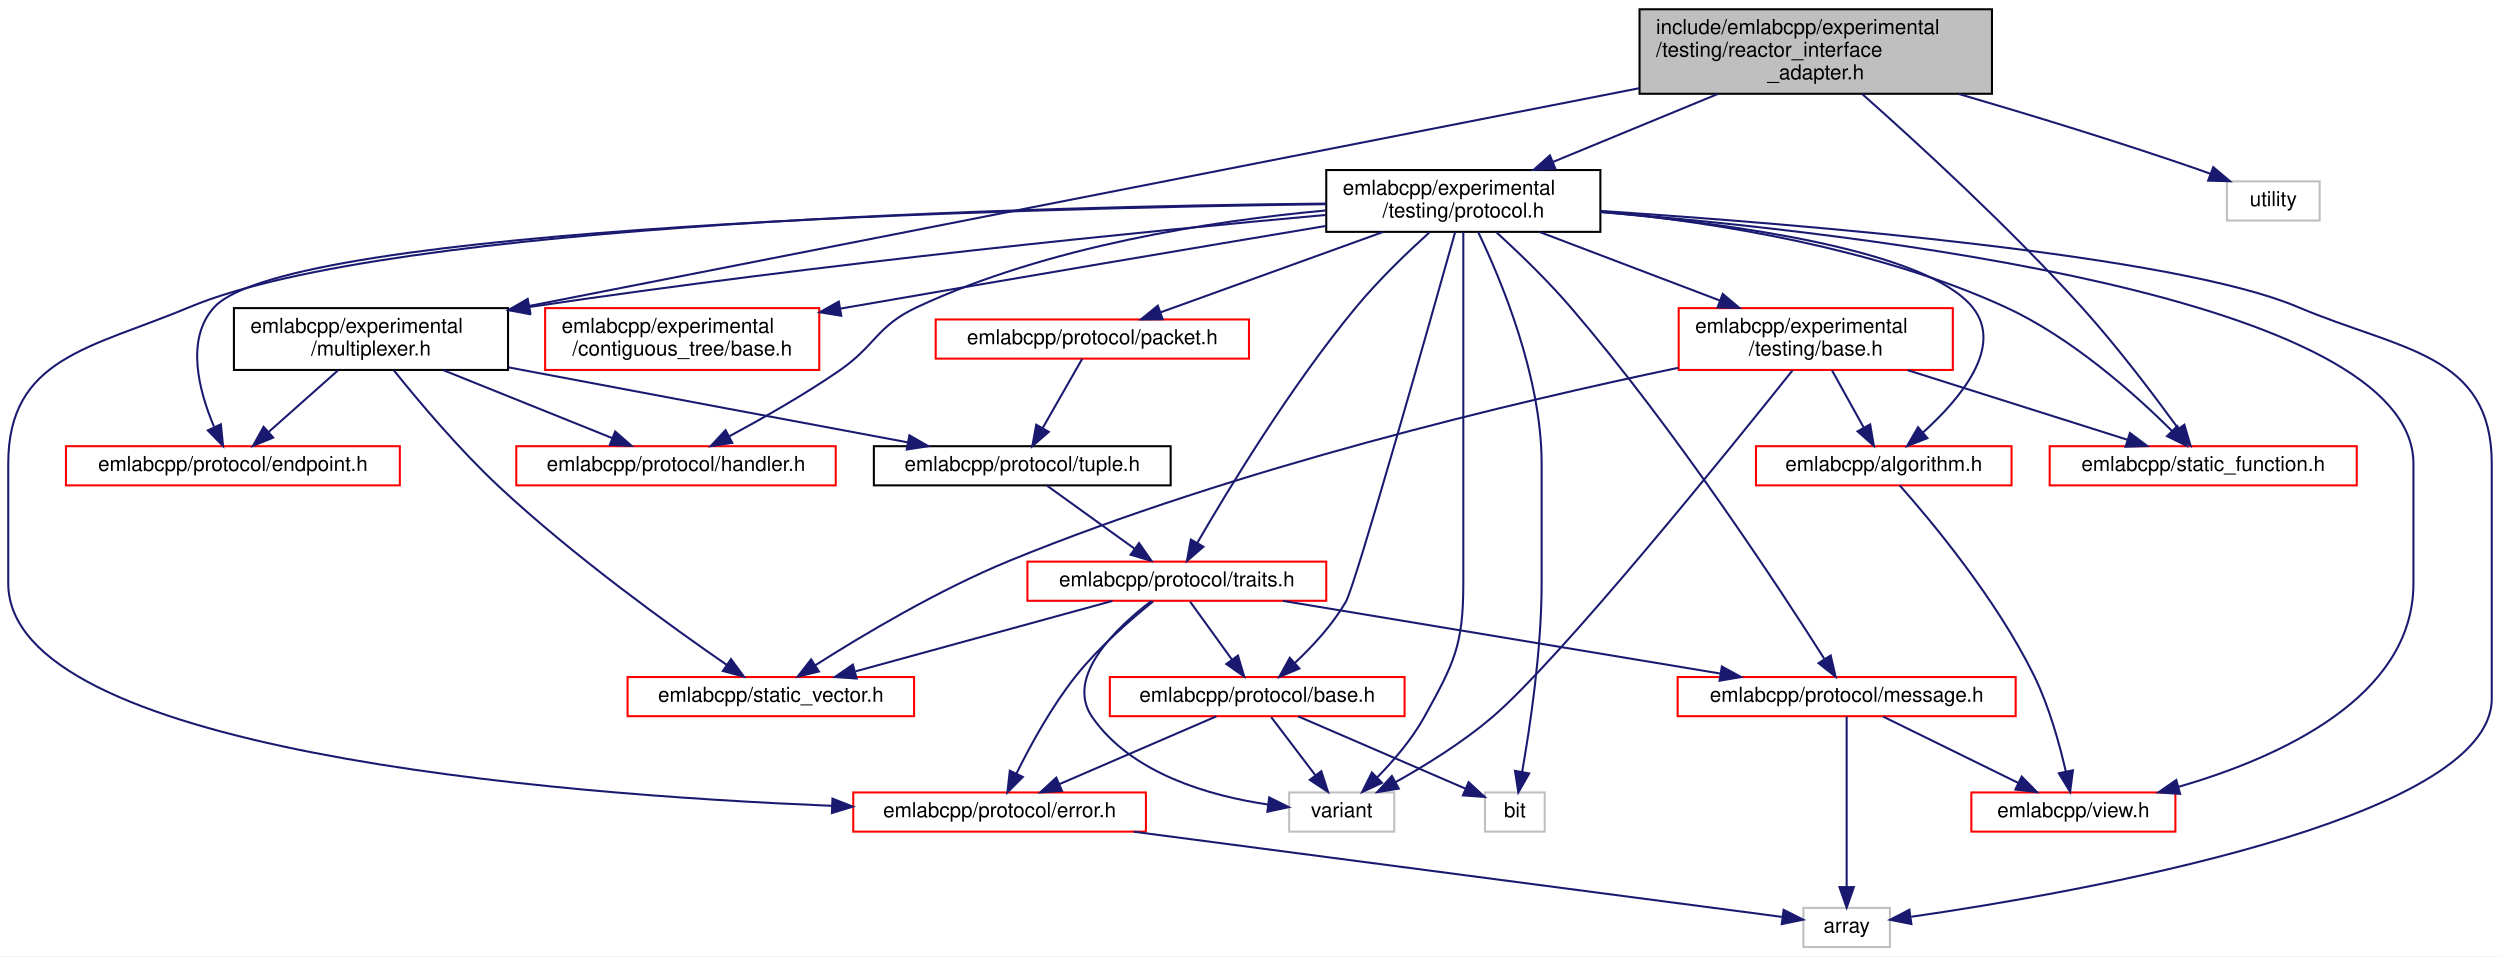
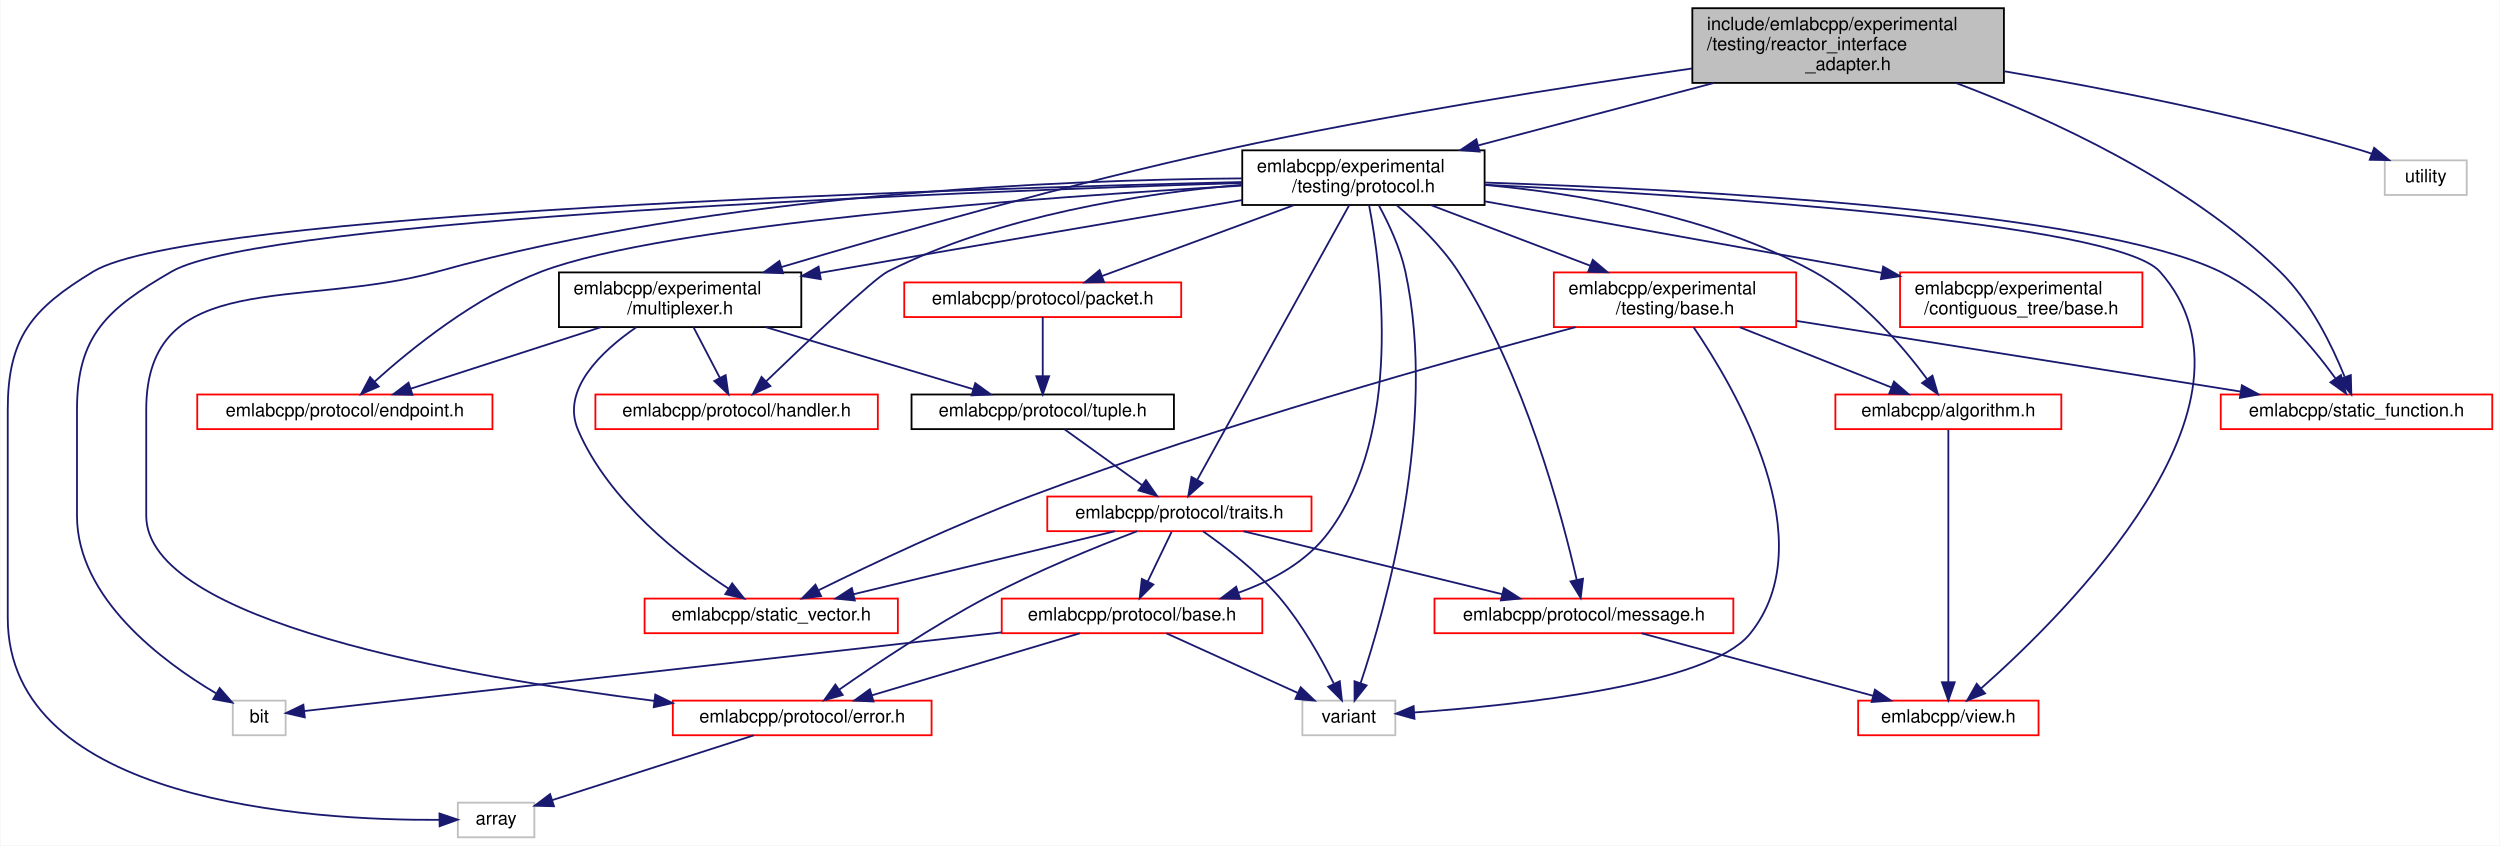
- <svg xmlns="http://www.w3.org/2000/svg" xmlns:xlink="http://www.w3.org/1999/xlink" width="1213pt" height="464pt" viewBox="0.00 0.00 1213.00 464.00">
+ <svg xmlns="http://www.w3.org/2000/svg" xmlns:xlink="http://www.w3.org/1999/xlink" width="1372pt" height="464pt" viewBox="0.00 0.00 1371.50 464.00">
  <g id="graph0" class="graph" transform="scale(1 1) rotate(0) translate(4 460)">
-     <polygon fill="white" stroke="transparent" points="-4,4 -4,-460 1209,-460 1209,4 -4,4" />
+     <polygon fill="white" stroke="transparent" points="-4,4 -4,-460 1367.5,-460 1367.5,4 -4,4" />
    <g id="node1" class="node">
      <g id="a_node1">
        <a xlink:title=" ">
-           <polygon fill="#bfbfbf" stroke="black" points="791.5,-414.5 791.5,-455.5 962.5,-455.5 962.5,-414.5 791.5,-414.5" />
-           <text text-anchor="start" x="799.5" y="-443.5" font-family="Helvetica,sans-Serif" font-size="10.00">include/emlabcpp/experimental</text>
-           <text text-anchor="start" x="799.5" y="-432.5" font-family="Helvetica,sans-Serif" font-size="10.00">/testing/reactor_interface</text>
-           <text text-anchor="middle" x="877" y="-421.5" font-family="Helvetica,sans-Serif" font-size="10.00">_adapter.h</text>
+           <polygon fill="#bfbfbf" stroke="black" points="924.5,-414.5 924.5,-455.5 1095.5,-455.5 1095.5,-414.5 924.5,-414.5" />
+           <text text-anchor="start" x="932.5" y="-443.5" font-family="Helvetica,sans-Serif" font-size="10.00">include/emlabcpp/experimental</text>
+           <text text-anchor="start" x="932.5" y="-432.5" font-family="Helvetica,sans-Serif" font-size="10.00">/testing/reactor_interface</text>
+           <text text-anchor="middle" x="1010" y="-421.5" font-family="Helvetica,sans-Serif" font-size="10.00">_adapter.h</text>
        </a>
      </g>
    </g>
    <g id="node2" class="node">
      <g id="a_node2">
        <a xlink:href="multiplexer_8h.html" target="_top" xlink:title=" ">
-           <polygon fill="white" stroke="black" points="109.5,-280.5 109.5,-310.5 242.5,-310.5 242.5,-280.5 109.5,-280.5" />
-           <text text-anchor="start" x="117.5" y="-298.5" font-family="Helvetica,sans-Serif" font-size="10.00">emlabcpp/experimental</text>
-           <text text-anchor="middle" x="176" y="-287.5" font-family="Helvetica,sans-Serif" font-size="10.00">/multiplexer.h</text>
+           <polygon fill="white" stroke="black" points="302.5,-280.5 302.5,-310.5 435.5,-310.5 435.5,-280.5 302.5,-280.5" />
+           <text text-anchor="start" x="310.5" y="-298.5" font-family="Helvetica,sans-Serif" font-size="10.00">emlabcpp/experimental</text>
+           <text text-anchor="middle" x="369" y="-287.5" font-family="Helvetica,sans-Serif" font-size="10.00">/multiplexer.h</text>
        </a>
      </g>
    </g>
    <g id="edge1" class="edge">
-       <path fill="none" stroke="midnightblue" d="M791.39,-417.21C653.64,-390.19 384.88,-337.47 252.89,-311.58" />
-       <polygon fill="midnightblue" stroke="midnightblue" points="253.34,-308.1 242.86,-309.61 252,-314.97 253.34,-308.1" />
+       <path fill="none" stroke="midnightblue" d="M924.41,-422.43C855.16,-412.47 755.33,-396.76 669,-378 582.82,-359.27 484.43,-331.25 424.53,-313.42" />
+       <polygon fill="midnightblue" stroke="midnightblue" points="425.48,-310.05 414.89,-310.54 423.47,-316.76 425.48,-310.05" />
    </g>
    <g id="node15" class="node">
      <g id="a_node15">
        <a xlink:href="experimental_2testing_2protocol_8h.html" target="_top" xlink:title=" ">
-           <polygon fill="white" stroke="black" points="639.5,-347.5 639.5,-377.5 772.5,-377.5 772.5,-347.5 639.5,-347.5" />
-           <text text-anchor="start" x="647.5" y="-365.5" font-family="Helvetica,sans-Serif" font-size="10.00">emlabcpp/experimental</text>
-           <text text-anchor="middle" x="706" y="-354.5" font-family="Helvetica,sans-Serif" font-size="10.00">/testing/protocol.h</text>
-         </a>
-       </g>
-     </g>
-     <g id="edge18" class="edge">
-       <path fill="none" stroke="midnightblue" d="M829.37,-414.36C804.33,-404.04 773.86,-391.48 749.47,-381.42" />
-       <polygon fill="midnightblue" stroke="midnightblue" points="750.68,-378.14 740.1,-377.56 748.01,-384.61 750.68,-378.14" />
+           <polygon fill="white" stroke="black" points="677.5,-347.5 677.5,-377.5 810.5,-377.5 810.5,-347.5 677.5,-347.5" />
+           <text text-anchor="start" x="685.5" y="-365.5" font-family="Helvetica,sans-Serif" font-size="10.00">emlabcpp/experimental</text>
+           <text text-anchor="middle" x="744" y="-354.5" font-family="Helvetica,sans-Serif" font-size="10.00">/testing/protocol.h</text>
+         </a>
+       </g>
+     </g>
+     <g id="edge17" class="edge">
+       <path fill="none" stroke="midnightblue" d="M936.26,-414.46C895.75,-403.72 846.02,-390.54 807.29,-380.28" />
+       <polygon fill="midnightblue" stroke="midnightblue" points="807.75,-376.78 797.19,-377.6 805.96,-383.54 807.75,-376.78" />
    </g>
    <g id="node19" class="node">
      <g id="a_node19">
        <a xlink:href="static__function_8h.html" target="_top" xlink:title=" ">
-           <polygon fill="white" stroke="red" points="990.5,-224.5 990.5,-243.5 1139.5,-243.5 1139.5,-224.5 990.5,-224.5" />
-           <text text-anchor="middle" x="1065" y="-231.5" font-family="Helvetica,sans-Serif" font-size="10.00">emlabcpp/static_function.h</text>
-         </a>
-       </g>
-     </g>
-     <g id="edge41" class="edge">
-       <path fill="none" stroke="midnightblue" d="M899.42,-414.48C925.95,-390.98 970.94,-349.81 1006,-311 1023.41,-291.73 1041.44,-267.83 1052.91,-252.04" />
-       <polygon fill="midnightblue" stroke="midnightblue" points="1055.86,-253.93 1058.85,-243.77 1050.17,-249.85 1055.86,-253.93" />
+           <polygon fill="white" stroke="red" points="1214.5,-224.5 1214.5,-243.5 1363.5,-243.5 1363.5,-224.5 1214.5,-224.5" />
+           <text text-anchor="middle" x="1289" y="-231.5" font-family="Helvetica,sans-Serif" font-size="10.00">emlabcpp/static_function.h</text>
+         </a>
+       </g>
+     </g>
+     <g id="edge40" class="edge">
+       <path fill="none" stroke="midnightblue" d="M1069.3,-414.42C1121.22,-394.87 1196.11,-360.57 1247,-311 1263.83,-294.6 1275.74,-270 1282.47,-253.26" />
+       <polygon fill="midnightblue" stroke="midnightblue" points="1285.88,-254.16 1286.16,-243.56 1279.33,-251.67 1285.88,-254.16" />
    </g>
    <g id="node21" class="node">
      <g id="a_node21">
        <a xlink:title=" ">
-           <polygon fill="white" stroke="#bfbfbf" points="1076.5,-353 1076.5,-372 1121.5,-372 1121.5,-353 1076.5,-353" />
-           <text text-anchor="middle" x="1099" y="-360" font-family="Helvetica,sans-Serif" font-size="10.00">utility</text>
-         </a>
-       </g>
-     </g>
-     <g id="edge42" class="edge">
-       <path fill="none" stroke="midnightblue" d="M946.38,-414.42C981.28,-404.21 1024.11,-391.14 1062,-378 1064.12,-377.27 1066.3,-376.48 1068.48,-375.68" />
-       <polygon fill="midnightblue" stroke="midnightblue" points="1069.87,-378.9 1077.98,-372.07 1067.38,-372.35 1069.87,-378.9" />
+           <polygon fill="white" stroke="#bfbfbf" points="1304.5,-353 1304.5,-372 1349.5,-372 1349.5,-353 1304.5,-353" />
+           <text text-anchor="middle" x="1327" y="-360" font-family="Helvetica,sans-Serif" font-size="10.00">utility</text>
+         </a>
+       </g>
+     </g>
+     <g id="edge41" class="edge">
+       <path fill="none" stroke="midnightblue" d="M1095.8,-420.87C1151.7,-411.33 1225.9,-396.81 1290,-378 1292.43,-377.29 1294.93,-376.48 1297.42,-375.62" />
+       <polygon fill="midnightblue" stroke="midnightblue" points="1298.7,-378.88 1306.87,-372.13 1296.27,-372.31 1298.7,-378.88" />
    </g>
    <g id="node3" class="node">
      <g id="a_node3">
        <a xlink:href="endpoint_8h.html" target="_top" xlink:title=" ">
-           <polygon fill="white" stroke="red" points="28,-224.5 28,-243.5 190,-243.5 190,-224.5 28,-224.5" />
-           <text text-anchor="middle" x="109" y="-231.5" font-family="Helvetica,sans-Serif" font-size="10.00">emlabcpp/protocol/endpoint.h</text>
+           <polygon fill="white" stroke="red" points="104,-224.5 104,-243.5 266,-243.5 266,-224.5 104,-224.5" />
+           <text text-anchor="middle" x="185" y="-231.5" font-family="Helvetica,sans-Serif" font-size="10.00">emlabcpp/protocol/endpoint.h</text>
        </a>
      </g>
    </g>
    <g id="edge2" class="edge">
-       <path fill="none" stroke="midnightblue" d="M160.12,-280.4C149.98,-271.4 136.84,-259.72 126.41,-250.47" />
-       <polygon fill="midnightblue" stroke="midnightblue" points="128.55,-247.68 118.75,-243.66 123.9,-252.92 128.55,-247.68" />
+       <path fill="none" stroke="midnightblue" d="M325.39,-280.4C293.6,-270.12 251.03,-256.35 221.13,-246.68" />
+       <polygon fill="midnightblue" stroke="midnightblue" points="222.1,-243.32 211.51,-243.57 219.94,-249.98 222.1,-243.32" />
    </g>
    <g id="node4" class="node">
      <g id="a_node4">
        <a xlink:href="handler_8h.html" target="_top" xlink:title=" ">
-           <polygon fill="white" stroke="red" points="246.5,-224.5 246.5,-243.5 401.5,-243.5 401.5,-224.5 246.5,-224.5" />
-           <text text-anchor="middle" x="324" y="-231.5" font-family="Helvetica,sans-Serif" font-size="10.00">emlabcpp/protocol/handler.h</text>
+           <polygon fill="white" stroke="red" points="322.5,-224.5 322.5,-243.5 477.5,-243.5 477.5,-224.5 322.5,-224.5" />
+           <text text-anchor="middle" x="400" y="-231.5" font-family="Helvetica,sans-Serif" font-size="10.00">emlabcpp/protocol/handler.h</text>
        </a>
      </g>
    </g>
    <g id="edge3" class="edge">
-       <path fill="none" stroke="midnightblue" d="M211.07,-280.4C236.02,-270.37 269.21,-257.03 293.14,-247.4" />
-       <polygon fill="midnightblue" stroke="midnightblue" points="294.49,-250.64 302.46,-243.66 291.88,-244.14 294.49,-250.64" />
+       <path fill="none" stroke="midnightblue" d="M376.35,-280.4C380.67,-272.11 386.17,-261.55 390.77,-252.71" />
+       <polygon fill="midnightblue" stroke="midnightblue" points="393.97,-254.14 395.49,-243.66 387.76,-250.91 393.97,-254.14" />
    </g>
    <g id="node5" class="node">
      <g id="a_node5">
        <a xlink:href="tuple_8h.html" target="_top" xlink:title=" ">
-           <polygon fill="white" stroke="black" points="420,-224.5 420,-243.5 564,-243.5 564,-224.5 420,-224.5" />
-           <text text-anchor="middle" x="492" y="-231.5" font-family="Helvetica,sans-Serif" font-size="10.00">emlabcpp/protocol/tuple.h</text>
+           <polygon fill="white" stroke="black" points="496,-224.5 496,-243.5 640,-243.5 640,-224.5 496,-224.5" />
+           <text text-anchor="middle" x="568" y="-231.5" font-family="Helvetica,sans-Serif" font-size="10.00">emlabcpp/protocol/tuple.h</text>
        </a>
      </g>
    </g>
    <g id="edge4" class="edge">
-       <path fill="none" stroke="midnightblue" d="M242.73,-281.76C245.86,-281.16 248.96,-280.57 252,-280 315.19,-268.05 387.77,-254.46 436.42,-245.37" />
-       <polygon fill="midnightblue" stroke="midnightblue" points="437.24,-248.78 446.43,-243.5 435.96,-241.9 437.24,-248.78" />
+       <path fill="none" stroke="midnightblue" d="M415.91,-280.47C450.69,-270.08 497.5,-256.08 529.97,-246.37" />
+       <polygon fill="midnightblue" stroke="midnightblue" points="530.97,-249.72 539.55,-243.51 528.97,-243.02 530.97,-249.72" />
    </g>
    <g id="node14" class="node">
      <g id="a_node14">
        <a xlink:href="static__vector_8h.html" target="_top" xlink:title=" ">
-           <polygon fill="white" stroke="red" points="300.5,-112.5 300.5,-131.5 439.5,-131.5 439.5,-112.5 300.5,-112.5" />
-           <text text-anchor="middle" x="370" y="-119.5" font-family="Helvetica,sans-Serif" font-size="10.00">emlabcpp/static_vector.h</text>
-         </a>
-       </g>
-     </g>
-     <g id="edge17" class="edge">
-       <path fill="none" stroke="midnightblue" d="M187.13,-280.25C199,-265.47 218.7,-242.02 238,-224 274.38,-190.02 321.66,-155.98 348.64,-137.38" />
-       <polygon fill="midnightblue" stroke="midnightblue" points="350.69,-140.22 356.97,-131.69 346.74,-134.44 350.69,-140.22" />
+           <polygon fill="white" stroke="red" points="349.5,-112.5 349.5,-131.5 488.5,-131.5 488.5,-112.5 349.5,-112.5" />
+           <text text-anchor="middle" x="419" y="-119.5" font-family="Helvetica,sans-Serif" font-size="10.00">emlabcpp/static_vector.h</text>
+         </a>
+       </g>
+     </g>
+     <g id="edge16" class="edge">
+       <path fill="none" stroke="midnightblue" d="M344.9,-280.38C325.71,-267.14 303.52,-246.13 313,-224 329.74,-184.92 369.87,-153.79 395.66,-136.9" />
+       <polygon fill="midnightblue" stroke="midnightblue" points="397.56,-139.84 404.13,-131.53 393.81,-133.93 397.56,-139.84" />
    </g>
    <g id="node6" class="node">
      <g id="a_node6">
        <a xlink:href="traits_8h.html" target="_top" xlink:title=" ">
-           <polygon fill="white" stroke="red" points="494.5,-168.5 494.5,-187.5 639.5,-187.5 639.5,-168.5 494.5,-168.5" />
-           <text text-anchor="middle" x="567" y="-175.5" font-family="Helvetica,sans-Serif" font-size="10.00">emlabcpp/protocol/traits.h</text>
+           <polygon fill="white" stroke="red" points="570.5,-168.5 570.5,-187.5 715.5,-187.5 715.5,-168.5 570.5,-168.5" />
+           <text text-anchor="middle" x="643" y="-175.5" font-family="Helvetica,sans-Serif" font-size="10.00">emlabcpp/protocol/traits.h</text>
        </a>
      </g>
    </g>
    <g id="edge5" class="edge">
-       <path fill="none" stroke="midnightblue" d="M504.05,-224.32C515.46,-216.11 532.83,-203.6 546.43,-193.81" />
-       <polygon fill="midnightblue" stroke="midnightblue" points="548.66,-196.52 554.73,-187.83 544.57,-190.84 548.66,-196.52" />
+       <path fill="none" stroke="midnightblue" d="M580.05,-224.32C591.46,-216.11 608.83,-203.6 622.43,-193.81" />
+       <polygon fill="midnightblue" stroke="midnightblue" points="624.66,-196.52 630.73,-187.83 620.57,-190.84 624.66,-196.52" />
    </g>
    <g id="node7" class="node">
      <g id="a_node7">
        <a xlink:href="protocol_2base_8h.html" target="_top" xlink:title=" ">
-           <polygon fill="white" stroke="red" points="534.5,-112.5 534.5,-131.5 677.5,-131.5 677.5,-112.5 534.5,-112.5" />
-           <text text-anchor="middle" x="606" y="-119.5" font-family="Helvetica,sans-Serif" font-size="10.00">emlabcpp/protocol/base.h</text>
+           <polygon fill="white" stroke="red" points="545.5,-112.5 545.5,-131.5 688.5,-131.5 688.5,-112.5 545.5,-112.5" />
+           <text text-anchor="middle" x="617" y="-119.5" font-family="Helvetica,sans-Serif" font-size="10.00">emlabcpp/protocol/base.h</text>
        </a>
      </g>
    </g>
    <g id="edge6" class="edge">
-       <path fill="none" stroke="midnightblue" d="M573.44,-168.08C578.95,-160.46 587.03,-149.26 593.76,-139.94" />
-       <polygon fill="midnightblue" stroke="midnightblue" points="596.66,-141.91 599.68,-131.75 590.99,-137.81 596.66,-141.91" />
+       <path fill="none" stroke="midnightblue" d="M638.71,-168.08C635.15,-160.69 629.98,-149.95 625.58,-140.81" />
+       <polygon fill="midnightblue" stroke="midnightblue" points="628.71,-139.24 621.21,-131.75 622.4,-142.28 628.71,-139.24" />
    </g>
    <g id="node8" class="node">
      <g id="a_node8">
        <a xlink:href="protocol_2error_8h.html" target="_top" xlink:title=" ">
-           <polygon fill="white" stroke="red" points="410,-56.5 410,-75.5 552,-75.5 552,-56.5 410,-56.5" />
-           <text text-anchor="middle" x="481" y="-63.5" font-family="Helvetica,sans-Serif" font-size="10.00">emlabcpp/protocol/error.h</text>
+           <polygon fill="white" stroke="red" points="365,-56.5 365,-75.5 507,-75.5 507,-56.5 365,-56.5" />
+           <text text-anchor="middle" x="436" y="-63.5" font-family="Helvetica,sans-Serif" font-size="10.00">emlabcpp/protocol/error.h</text>
        </a>
      </g>
    </g>
    <g id="edge11" class="edge">
-       <path fill="none" stroke="midnightblue" d="M555.55,-168.22C544.97,-159.72 529.23,-146.09 518,-132 506.27,-117.27 495.95,-98.37 489.21,-84.75" />
-       <polygon fill="midnightblue" stroke="midnightblue" points="492.27,-83.03 484.8,-75.52 485.96,-86.05 492.27,-83.03" />
+       <path fill="none" stroke="midnightblue" d="M619.73,-168.44C597.9,-160.11 564.57,-146.59 537,-132 507.91,-116.61 476.3,-95.49 456.33,-81.55" />
+       <polygon fill="midnightblue" stroke="midnightblue" points="458.22,-78.6 448.03,-75.7 454.19,-84.33 458.22,-78.6" />
    </g>
    <g id="node11" class="node">
      <g id="a_node11">
        <a xlink:title=" ">
-           <polygon fill="white" stroke="#bfbfbf" points="621.5,-56.5 621.5,-75.5 672.5,-75.5 672.5,-56.5 621.5,-56.5" />
-           <text text-anchor="middle" x="647" y="-63.5" font-family="Helvetica,sans-Serif" font-size="10.00">variant</text>
-         </a>
-       </g>
-     </g>
-     <g id="edge16" class="edge">
-       <path fill="none" stroke="midnightblue" d="M554.68,-168.43C538.13,-155.84 512.29,-131.72 526,-112 545.08,-84.54 583.01,-73.81 611.35,-69.63" />
-       <polygon fill="midnightblue" stroke="midnightblue" points="611.82,-73.09 621.3,-68.36 610.94,-66.15 611.82,-73.09" />
+           <polygon fill="white" stroke="#bfbfbf" points="710.5,-56.5 710.5,-75.5 761.5,-75.5 761.5,-56.5 710.5,-56.5" />
+           <text text-anchor="middle" x="736" y="-63.5" font-family="Helvetica,sans-Serif" font-size="10.00">variant</text>
+         </a>
+       </g>
+     </g>
+     <g id="edge15" class="edge">
+       <path fill="none" stroke="midnightblue" d="M655.9,-168.46C667.81,-160.14 685.5,-146.63 698,-132 710.31,-117.59 720.87,-98.64 727.71,-84.93" />
+       <polygon fill="midnightblue" stroke="midnightblue" points="731.01,-86.15 732.18,-75.62 724.7,-83.12 731.01,-86.15" />
    </g>
    <g id="node12" class="node">
      <g id="a_node12">
        <a xlink:href="message_8h.html" target="_top" xlink:title=" ">
-           <polygon fill="white" stroke="red" points="810,-112.5 810,-131.5 974,-131.5 974,-112.5 810,-112.5" />
-           <text text-anchor="middle" x="892" y="-119.5" font-family="Helvetica,sans-Serif" font-size="10.00">emlabcpp/protocol/message.h</text>
+           <polygon fill="white" stroke="red" points="783,-112.5 783,-131.5 947,-131.5 947,-112.5 783,-112.5" />
+           <text text-anchor="middle" x="865" y="-119.5" font-family="Helvetica,sans-Serif" font-size="10.00">emlabcpp/protocol/message.h</text>
        </a>
      </g>
    </g>
    <g id="edge12" class="edge">
-       <path fill="none" stroke="midnightblue" d="M618.5,-168.44C676.14,-158.87 769.49,-143.36 830.81,-133.17" />
-       <polygon fill="midnightblue" stroke="midnightblue" points="831.45,-136.61 840.74,-131.52 830.31,-129.7 831.45,-136.61" />
-     </g>
-     <g id="edge15" class="edge">
-       <path fill="none" stroke="midnightblue" d="M535.78,-168.44C502.07,-159.2 448.2,-144.44 411.07,-134.26" />
-       <polygon fill="midnightblue" stroke="midnightblue" points="411.64,-130.78 401.07,-131.52 409.79,-137.54 411.64,-130.78" />
+       <path fill="none" stroke="midnightblue" d="M678.18,-168.44C716.58,-159.1 778.18,-144.12 820.06,-133.93" />
+       <polygon fill="midnightblue" stroke="midnightblue" points="821.1,-137.28 829.99,-131.52 819.44,-130.48 821.1,-137.28" />
+     </g>
+     <g id="edge14" class="edge">
+       <path fill="none" stroke="midnightblue" d="M607.51,-168.44C568.68,-159.08 506.34,-144.06 464.08,-133.87" />
+       <polygon fill="midnightblue" stroke="midnightblue" points="464.87,-130.46 454.33,-131.52 463.23,-137.26 464.87,-130.46" />
    </g>
    <g id="edge7" class="edge">
-       <path fill="none" stroke="midnightblue" d="M586.19,-112.44C565.71,-103.6 533.52,-89.69 510.14,-79.59" />
-       <polygon fill="midnightblue" stroke="midnightblue" points="511.28,-76.27 500.71,-75.52 508.51,-82.7 511.28,-76.27" />
+       <path fill="none" stroke="midnightblue" d="M588.32,-112.44C557.47,-103.24 508.27,-88.56 474.17,-78.39" />
+       <polygon fill="midnightblue" stroke="midnightblue" points="475.13,-75.02 464.55,-75.52 473.13,-81.73 475.13,-75.02" />
    </g>
    <g id="node10" class="node">
      <g id="a_node10">
        <a xlink:title=" ">
-           <polygon fill="white" stroke="#bfbfbf" points="716.5,-56.5 716.5,-75.5 745.5,-75.5 745.5,-56.5 716.5,-56.5" />
-           <text text-anchor="middle" x="731" y="-63.5" font-family="Helvetica,sans-Serif" font-size="10.00">bit</text>
+           <polygon fill="white" stroke="#bfbfbf" points="123.5,-56.5 123.5,-75.5 152.5,-75.5 152.5,-56.5 123.5,-56.5" />
+           <text text-anchor="middle" x="138" y="-63.5" font-family="Helvetica,sans-Serif" font-size="10.00">bit</text>
        </a>
      </g>
    </g>
    <g id="edge9" class="edge">
-       <path fill="none" stroke="midnightblue" d="M625.81,-112.44C647.85,-102.92 683.48,-87.53 707.06,-77.34" />
-       <polygon fill="midnightblue" stroke="midnightblue" points="708.57,-80.5 716.36,-73.32 705.8,-74.08 708.57,-80.5" />
+       <path fill="none" stroke="midnightblue" d="M545.29,-112.92C436.04,-100.6 233.18,-77.73 162.81,-69.8" />
+       <polygon fill="midnightblue" stroke="midnightblue" points="163.01,-66.3 152.68,-68.66 162.23,-73.25 163.01,-66.3" />
    </g>
    <g id="edge10" class="edge">
-       <path fill="none" stroke="midnightblue" d="M612.77,-112.08C618.56,-104.46 627.06,-93.26 634.14,-83.94" />
-       <polygon fill="midnightblue" stroke="midnightblue" points="637.1,-85.83 640.36,-75.75 631.52,-81.6 637.1,-85.83" />
+       <path fill="none" stroke="midnightblue" d="M635.86,-112.44C655.27,-103.64 685.73,-89.81 707.96,-79.72" />
+       <polygon fill="midnightblue" stroke="midnightblue" points="709.57,-82.84 717.23,-75.52 706.68,-76.46 709.57,-82.84" />
    </g>
    <g id="node9" class="node">
      <g id="a_node9">
        <a xlink:title=" ">
-           <polygon fill="white" stroke="#bfbfbf" points="871,-0.5 871,-19.5 913,-19.5 913,-0.5 871,-0.5" />
-           <text text-anchor="middle" x="892" y="-7.5" font-family="Helvetica,sans-Serif" font-size="10.00">array</text>
+           <polygon fill="white" stroke="#bfbfbf" points="247,-0.5 247,-19.5 289,-19.5 289,-0.5 247,-0.5" />
+           <text text-anchor="middle" x="268" y="-7.5" font-family="Helvetica,sans-Serif" font-size="10.00">array</text>
        </a>
      </g>
    </g>
    <g id="edge8" class="edge">
-       <path fill="none" stroke="midnightblue" d="M546.12,-56.44C635.75,-44.67 793.61,-23.93 860.56,-15.13" />
-       <polygon fill="midnightblue" stroke="midnightblue" points="861.41,-18.55 870.87,-13.78 860.5,-11.61 861.41,-18.55" />
-     </g>
-     <g id="edge14" class="edge">
-       <path fill="none" stroke="midnightblue" d="M892,-112.37C892,-94.62 892,-53.67 892,-29.6" />
-       <polygon fill="midnightblue" stroke="midnightblue" points="895.5,-29.59 892,-19.59 888.5,-29.59 895.5,-29.59" />
+       <path fill="none" stroke="midnightblue" d="M409.38,-56.44C379.32,-46.78 330.5,-31.09 298.81,-20.9" />
+       <polygon fill="midnightblue" stroke="midnightblue" points="299.77,-17.53 289.18,-17.81 297.63,-24.2 299.77,-17.53" />
    </g>
    <g id="node13" class="node">
      <g id="a_node13">
        <a xlink:href="view_8h.html" target="_top" xlink:title=" ">
-           <polygon fill="white" stroke="red" points="952.5,-56.5 952.5,-75.5 1051.5,-75.5 1051.5,-56.5 952.5,-56.5" />
-           <text text-anchor="middle" x="1002" y="-63.5" font-family="Helvetica,sans-Serif" font-size="10.00">emlabcpp/view.h</text>
+           <polygon fill="white" stroke="red" points="1015.5,-56.5 1015.5,-75.5 1114.5,-75.5 1114.5,-56.5 1015.5,-56.5" />
+           <text text-anchor="middle" x="1065" y="-63.5" font-family="Helvetica,sans-Serif" font-size="10.00">emlabcpp/view.h</text>
        </a>
      </g>
    </g>
    <g id="edge13" class="edge">
-       <path fill="none" stroke="midnightblue" d="M909.67,-112.32C927.39,-103.62 954.9,-90.12 975.29,-80.11" />
-       <polygon fill="midnightblue" stroke="midnightblue" points="976.94,-83.2 984.37,-75.65 973.85,-76.92 976.94,-83.2" />
-     </g>
-     <g id="edge22" class="edge">
-       <path fill="none" stroke="midnightblue" d="M639.24,-355.71C552.61,-347.84 396.57,-332.41 252.99,-311.07" />
-       <polygon fill="midnightblue" stroke="midnightblue" points="253.09,-307.55 242.68,-309.53 252.05,-314.47 253.09,-307.55" />
+       <path fill="none" stroke="midnightblue" d="M896.69,-112.44C931.07,-103.16 986.08,-88.31 1023.79,-78.13" />
+       <polygon fill="midnightblue" stroke="midnightblue" points="1024.72,-81.5 1033.46,-75.52 1022.89,-74.74 1024.72,-81.5" />
+     </g>
+     <g id="edge21" class="edge">
+       <path fill="none" stroke="midnightblue" d="M677.42,-350.2C617.82,-340.05 528.05,-324.69 450,-311 448.55,-310.75 447.08,-310.49 445.61,-310.23" />
+       <polygon fill="midnightblue" stroke="midnightblue" points="446.19,-306.78 435.74,-308.49 444.98,-313.67 446.19,-306.78" />
+     </g>
+     <g id="edge28" class="edge">
+       <path fill="none" stroke="midnightblue" d="M677.08,-358.09C569.11,-351.9 361.61,-337.01 293,-311 256.8,-297.28 221.36,-268.59 201.43,-250.65" />
+       <polygon fill="midnightblue" stroke="midnightblue" points="203.61,-247.9 193.89,-243.69 198.87,-253.04 203.61,-247.9" />
+     </g>
+     <g id="edge30" class="edge">
+       <path fill="none" stroke="midnightblue" d="M677.24,-358.59C622.5,-353.91 544.32,-341.86 483,-311 475.23,-307.09 438.09,-271.83 416.21,-250.73" />
+       <polygon fill="midnightblue" stroke="midnightblue" points="418.55,-248.12 408.92,-243.69 413.68,-253.16 418.55,-248.12" />
+     </g>
+     <g id="edge34" class="edge">
+       <path fill="none" stroke="midnightblue" d="M736.24,-347.48C718.09,-314.68 672.86,-232.95 652.82,-196.74" />
+       <polygon fill="midnightblue" stroke="midnightblue" points="655.79,-194.87 647.88,-187.82 649.66,-198.26 655.79,-194.87" />
+     </g>
+     <g id="edge27" class="edge">
+       <path fill="none" stroke="midnightblue" d="M747.09,-347.39C753.76,-312.92 765.85,-223.22 725,-168 713.02,-151.8 694.1,-141.4 675.43,-134.73" />
+       <polygon fill="midnightblue" stroke="midnightblue" points="676.31,-131.34 665.72,-131.58 674.15,-138 676.31,-131.34" />
    </g>
    <g id="edge29" class="edge">
-       <path fill="none" stroke="midnightblue" d="M639.36,-360.92C489.46,-358.92 135.94,-350.06 100,-311 85.77,-295.53 92.56,-270.17 99.83,-253.04" />
-       <polygon fill="midnightblue" stroke="midnightblue" points="103.17,-254.14 104.23,-243.6 96.83,-251.18 103.17,-254.14" />
+       <path fill="none" stroke="midnightblue" d="M677.31,-362.1C578.93,-361.37 389.91,-353.81 236,-311 160.15,-289.91 76,-313.73 76,-235 76,-235 76,-235 76,-177 76,-119.07 248.64,-88.62 354.82,-75.37" />
+       <polygon fill="midnightblue" stroke="midnightblue" points="355.37,-78.83 364.88,-74.15 354.52,-71.88 355.37,-78.83" />
+     </g>
+     <g id="edge37" class="edge">
+       <path fill="none" stroke="midnightblue" d="M677.47,-360.1C513.62,-356.17 100.09,-343.16 47,-311 13.03,-290.42 0,-274.72 0,-235 0,-235 0,-235 0,-121 0,-19.58 166.28,-9.69 236.89,-10.06" />
+       <polygon fill="midnightblue" stroke="midnightblue" points="236.93,-13.56 246.97,-10.18 237.02,-6.56 236.93,-13.56" />
+     </g>
+     <g id="edge38" class="edge">
+       <path fill="none" stroke="midnightblue" d="M677.37,-359.6C521.02,-354.69 139.98,-339.88 90,-311 54.56,-290.53 38,-275.93 38,-235 38,-235 38,-235 38,-177 38,-131.82 84.76,-96.99 114.33,-79.49" />
+       <polygon fill="midnightblue" stroke="midnightblue" points="116.28,-82.4 123.24,-74.42 112.82,-76.32 116.28,-82.4" />
+     </g>
+     <g id="edge39" class="edge">
+       <path fill="none" stroke="midnightblue" d="M752.36,-347.48C757.72,-337.65 764.18,-323.99 767,-311 785.08,-227.67 756.09,-125.87 742.46,-85.13" />
+       <polygon fill="midnightblue" stroke="midnightblue" points="745.72,-83.83 739.15,-75.52 739.1,-86.11 745.72,-83.83" />
    </g>
    <g id="edge31" class="edge">
-       <path fill="none" stroke="midnightblue" d="M639.24,-357.89C583.91,-352.8 504.35,-340.54 441,-311 421.25,-301.79 420.98,-292.33 403,-280 385.97,-268.32 365.71,-256.82 349.97,-248.38" />
-       <polygon fill="midnightblue" stroke="midnightblue" points="351.3,-245.12 340.82,-243.53 348.03,-251.31 351.3,-245.12" />
-     </g>
-     <g id="edge35" class="edge">
-       <path fill="none" stroke="midnightblue" d="M689.63,-347.31C678.91,-337.61 664.91,-324.18 654,-311 622.34,-272.75 591.99,-222.65 576.9,-196.54" />
-       <polygon fill="midnightblue" stroke="midnightblue" points="579.89,-194.73 571.89,-187.79 573.82,-198.21 579.89,-194.73" />
-     </g>
-     <g id="edge28" class="edge">
-       <path fill="none" stroke="midnightblue" d="M702.03,-347.34C689.86,-304.06 653.66,-176.05 649,-168 642.6,-156.94 632.94,-146.5 624.4,-138.47" />
-       <polygon fill="midnightblue" stroke="midnightblue" points="626.48,-135.63 616.69,-131.56 621.8,-140.84 626.48,-135.63" />
-     </g>
-     <g id="edge30" class="edge">
-       <path fill="none" stroke="midnightblue" d="M639.29,-361.23C500.63,-359.84 186.04,-352.1 88,-311 40.34,-291.02 0,-286.68 0,-235 0,-235 0,-235 0,-177 0,-95.99 262.57,-74.64 399.71,-69.01" />
-       <polygon fill="midnightblue" stroke="midnightblue" points="399.91,-72.51 409.77,-68.62 399.64,-65.51 399.91,-72.51" />
-     </g>
-     <g id="edge38" class="edge">
-       <path fill="none" stroke="midnightblue" d="M772.68,-357.63C871.5,-351.15 1051.58,-336.26 1111,-311 1160.44,-289.98 1205,-288.72 1205,-235 1205,-235 1205,-235 1205,-121 1205,-61.73 1002.68,-26.66 923.36,-15.19" />
-       <polygon fill="midnightblue" stroke="midnightblue" points="923.41,-11.66 913.02,-13.73 922.43,-18.59 923.41,-11.66" />
-     </g>
-     <g id="edge39" class="edge">
-       <path fill="none" stroke="midnightblue" d="M713.15,-347.5C724.16,-324.59 744,-277.42 744,-235 744,-235 744,-235 744,-177 744,-144.58 738.36,-107.15 734.51,-85.37" />
-       <polygon fill="midnightblue" stroke="midnightblue" points="737.95,-84.72 732.7,-75.52 731.07,-85.99 737.95,-84.72" />
-     </g>
-     <g id="edge40" class="edge">
-       <path fill="none" stroke="midnightblue" d="M706,-347.46C706,-324.12 706,-275.85 706,-235 706,-235 706,-235 706,-177 706,-146.9 701.58,-138.33 687,-112 681.08,-101.3 672.21,-90.98 664.33,-82.93" />
-       <polygon fill="midnightblue" stroke="midnightblue" points="666.53,-80.18 656.93,-75.7 661.64,-85.19 666.53,-80.18" />
-     </g>
-     <g id="edge32" class="edge">
-       <path fill="none" stroke="midnightblue" d="M722.21,-347.17C732.87,-337.42 746.85,-323.98 758,-311 808.63,-252.05 859.42,-174.57 881.1,-140.43" />
-       <polygon fill="midnightblue" stroke="midnightblue" points="884.26,-141.97 886.64,-131.65 878.34,-138.24 884.26,-141.97" />
-     </g>
-     <g id="edge37" class="edge">
-       <path fill="none" stroke="midnightblue" d="M772.54,-357.12C900.21,-346.88 1167,-315.81 1167,-235 1167,-235 1167,-235 1167,-177 1167,-121.44 1101.43,-92.22 1052.96,-78.2" />
-       <polygon fill="midnightblue" stroke="midnightblue" points="1053.78,-74.8 1043.21,-75.52 1051.92,-81.55 1053.78,-74.8" />
+       <path fill="none" stroke="midnightblue" d="M762.41,-347.24C773.41,-337.92 786.95,-324.93 796,-311 832.39,-254.95 853.03,-177.1 861.06,-141.77" />
+       <polygon fill="midnightblue" stroke="midnightblue" points="864.51,-142.39 863.23,-131.87 857.67,-140.89 864.51,-142.39" />
+     </g>
+     <g id="edge36" class="edge">
+       <path fill="none" stroke="midnightblue" d="M810.89,-358.58C927.23,-352.82 1156.83,-338.12 1181,-311 1245.76,-238.32 1129.28,-123.12 1082.86,-82.11" />
+       <polygon fill="midnightblue" stroke="midnightblue" points="1085.15,-79.46 1075.31,-75.55 1080.56,-84.75 1085.15,-79.46" />
    </g>
    <g id="node16" class="node">
      <g id="a_node16">
        <a xlink:href="algorithm_8h.html" target="_top" xlink:title=" ">
-           <polygon fill="white" stroke="red" points="848,-224.5 848,-243.5 972,-243.5 972,-224.5 848,-224.5" />
-           <text text-anchor="middle" x="910" y="-231.5" font-family="Helvetica,sans-Serif" font-size="10.00">emlabcpp/algorithm.h</text>
-         </a>
-       </g>
-     </g>
-     <g id="edge19" class="edge">
-       <path fill="none" stroke="midnightblue" d="M772.68,-357.16C837.91,-351.35 930.62,-338.42 953,-311 968.63,-291.85 946.91,-266.27 929.08,-250.21" />
-       <polygon fill="midnightblue" stroke="midnightblue" points="931.18,-247.41 921.3,-243.56 926.63,-252.72 931.18,-247.41" />
+           <polygon fill="white" stroke="red" points="1003,-224.5 1003,-243.5 1127,-243.5 1127,-224.5 1003,-224.5" />
+           <text text-anchor="middle" x="1065" y="-231.5" font-family="Helvetica,sans-Serif" font-size="10.00">emlabcpp/algorithm.h</text>
+         </a>
+       </g>
+     </g>
+     <g id="edge18" class="edge">
+       <path fill="none" stroke="midnightblue" d="M810.56,-358.52C862.47,-353.76 934.93,-341.65 991,-311 1017.42,-296.56 1040.28,-269.56 1053.35,-251.94" />
+       <polygon fill="midnightblue" stroke="midnightblue" points="1056.28,-253.86 1059.25,-243.7 1050.59,-249.79 1056.28,-253.86" />
    </g>
    <g id="node17" class="node">
      <g id="a_node17">
        <a xlink:href="experimental_2contiguous__tree_2base_8h.html" target="_top" xlink:title=" ">
-           <polygon fill="white" stroke="red" points="260.5,-280.5 260.5,-310.5 393.5,-310.5 393.5,-280.5 260.5,-280.5" />
-           <text text-anchor="start" x="268.5" y="-298.5" font-family="Helvetica,sans-Serif" font-size="10.00">emlabcpp/experimental</text>
-           <text text-anchor="middle" x="327" y="-287.5" font-family="Helvetica,sans-Serif" font-size="10.00">/contiguous_tree/base.h</text>
-         </a>
-       </g>
-     </g>
-     <g id="edge21" class="edge">
-       <path fill="none" stroke="midnightblue" d="M639.39,-350.39C578.98,-340.28 487.48,-324.85 408,-311 406.55,-310.75 405.08,-310.49 403.61,-310.23" />
-       <polygon fill="midnightblue" stroke="midnightblue" points="404.19,-306.78 393.74,-308.5 402.98,-313.68 404.19,-306.78" />
+           <polygon fill="white" stroke="red" points="1038.5,-280.5 1038.5,-310.5 1171.5,-310.5 1171.5,-280.5 1038.5,-280.5" />
+           <text text-anchor="start" x="1046.5" y="-298.5" font-family="Helvetica,sans-Serif" font-size="10.00">emlabcpp/experimental</text>
+           <text text-anchor="middle" x="1105" y="-287.5" font-family="Helvetica,sans-Serif" font-size="10.00">/contiguous_tree/base.h</text>
+         </a>
+       </g>
+     </g>
+     <g id="edge20" class="edge">
+       <path fill="none" stroke="midnightblue" d="M810.63,-349.5C872.23,-338.41 963.72,-321.94 1028.32,-310.31" />
+       <polygon fill="midnightblue" stroke="midnightblue" points="1029.23,-313.7 1038.45,-308.48 1027.99,-306.81 1029.23,-313.7" />
    </g>
    <g id="node18" class="node">
      <g id="a_node18">
        <a xlink:href="experimental_2testing_2base_8h.html" target="_top" xlink:title=" ">
-           <polygon fill="white" stroke="red" points="810.5,-280.5 810.5,-310.5 943.5,-310.5 943.5,-280.5 810.5,-280.5" />
-           <text text-anchor="start" x="818.5" y="-298.5" font-family="Helvetica,sans-Serif" font-size="10.00">emlabcpp/experimental</text>
-           <text text-anchor="middle" x="877" y="-287.5" font-family="Helvetica,sans-Serif" font-size="10.00">/testing/base.h</text>
-         </a>
-       </g>
-     </g>
-     <g id="edge23" class="edge">
-       <path fill="none" stroke="midnightblue" d="M743.1,-347.4C768.76,-337.64 803.09,-324.59 830.56,-314.15" />
-       <polygon fill="midnightblue" stroke="midnightblue" points="831.86,-317.4 839.97,-310.58 829.38,-310.86 831.86,-317.4" />
-     </g>
-     <g id="edge36" class="edge">
-       <path fill="none" stroke="midnightblue" d="M772.7,-357.51C827.52,-352.19 906.13,-339.81 969,-311 1001.18,-296.26 1032.11,-268.54 1049.8,-250.97" />
-       <polygon fill="midnightblue" stroke="midnightblue" points="1052.44,-253.27 1056.96,-243.69 1047.45,-248.36 1052.44,-253.27" />
+           <polygon fill="white" stroke="red" points="848.5,-280.5 848.5,-310.5 981.5,-310.5 981.5,-280.5 848.5,-280.5" />
+           <text text-anchor="start" x="856.5" y="-298.5" font-family="Helvetica,sans-Serif" font-size="10.00">emlabcpp/experimental</text>
+           <text text-anchor="middle" x="915" y="-287.5" font-family="Helvetica,sans-Serif" font-size="10.00">/testing/base.h</text>
+         </a>
+       </g>
+     </g>
+     <g id="edge22" class="edge">
+       <path fill="none" stroke="midnightblue" d="M781.1,-347.4C806.76,-337.64 841.09,-324.59 868.56,-314.15" />
+       <polygon fill="midnightblue" stroke="midnightblue" points="869.86,-317.4 877.97,-310.58 867.38,-310.86 869.86,-317.4" />
+     </g>
+     <g id="edge35" class="edge">
+       <path fill="none" stroke="midnightblue" d="M810.71,-359.81C923.03,-356.07 1144.43,-344.57 1214,-311 1241.3,-297.83 1264.32,-270.48 1277.39,-252.44" />
+       <polygon fill="midnightblue" stroke="midnightblue" points="1280.44,-254.18 1283.29,-243.98 1274.7,-250.18 1280.44,-254.18" />
    </g>
    <g id="node20" class="node">
      <g id="a_node20">
        <a xlink:href="packet_8h.html" target="_top" xlink:title=" ">
-           <polygon fill="white" stroke="red" points="450,-286 450,-305 602,-305 602,-286 450,-286" />
-           <text text-anchor="middle" x="526" y="-293" font-family="Helvetica,sans-Serif" font-size="10.00">emlabcpp/protocol/packet.h</text>
-         </a>
-       </g>
+           <polygon fill="white" stroke="red" points="492,-286 492,-305 644,-305 644,-286 492,-286" />
+           <text text-anchor="middle" x="568" y="-293" font-family="Helvetica,sans-Serif" font-size="10.00">emlabcpp/protocol/packet.h</text>
+         </a>
+       </g>
+     </g>
+     <g id="edge32" class="edge">
+       <path fill="none" stroke="midnightblue" d="M705.81,-347.4C674.38,-335.79 630.32,-319.51 600.54,-308.52" />
+       <polygon fill="midnightblue" stroke="midnightblue" points="601.63,-305.19 591.03,-305.01 599.2,-311.75 601.63,-305.19" />
+     </g>
+     <g id="edge19" class="edge">
+       <path fill="none" stroke="midnightblue" d="M1065,-224.08C1065,-197.95 1065,-121.21 1065,-85.58" />
+       <polygon fill="midnightblue" stroke="midnightblue" points="1068.5,-85.57 1065,-75.57 1061.5,-85.57 1068.5,-85.57" />
+     </g>
+     <g id="edge26" class="edge">
+       <path fill="none" stroke="midnightblue" d="M925.24,-280.35C947.97,-247.07 997.48,-162.82 956,-112 933.19,-84.05 828.38,-72.99 772.05,-69.01" />
+       <polygon fill="midnightblue" stroke="midnightblue" points="772.01,-65.5 761.8,-68.33 771.55,-72.49 772.01,-65.5" />
+     </g>
+     <g id="edge25" class="edge">
+       <path fill="none" stroke="midnightblue" d="M860.43,-280.47C790.42,-261.92 665.65,-226.99 562,-188 520.22,-172.28 473.4,-150.09 445.07,-136.13" />
+       <polygon fill="midnightblue" stroke="midnightblue" points="446.37,-132.87 435.86,-131.56 443.26,-139.14 446.37,-132.87" />
+     </g>
+     <g id="edge23" class="edge">
+       <path fill="none" stroke="midnightblue" d="M950.55,-280.4C975.83,-270.37 1009.47,-257.03 1033.73,-247.4" />
+       <polygon fill="midnightblue" stroke="midnightblue" points="1035.17,-250.6 1043.17,-243.66 1032.59,-244.09 1035.17,-250.6" />
+     </g>
+     <g id="edge24" class="edge">
+       <path fill="none" stroke="midnightblue" d="M981.86,-283.86C1050.81,-272.89 1157.55,-255.91 1225.31,-245.13" />
+       <polygon fill="midnightblue" stroke="midnightblue" points="1226.1,-248.55 1235.42,-243.52 1225,-241.64 1226.1,-248.55" />
    </g>
    <g id="edge33" class="edge">
-       <path fill="none" stroke="midnightblue" d="M666.94,-347.4C634.8,-335.79 589.73,-319.51 559.28,-308.52" />
-       <polygon fill="midnightblue" stroke="midnightblue" points="560.15,-305.11 549.56,-305.01 557.77,-311.7 560.15,-305.11" />
-     </g>
-     <g id="edge20" class="edge">
-       <path fill="none" stroke="midnightblue" d="M917.75,-224.47C932.47,-207.87 964.65,-169.51 983,-132 990.27,-117.15 995.28,-99 998.33,-85.66" />
-       <polygon fill="midnightblue" stroke="midnightblue" points="1001.78,-86.27 1000.43,-75.76 994.93,-84.81 1001.78,-86.27" />
-     </g>
-     <g id="edge27" class="edge">
-       <path fill="none" stroke="midnightblue" d="M865.78,-280.36C835.65,-242.56 752.99,-140.15 720,-112 705.69,-99.79 687.73,-88.67 673.2,-80.54" />
-       <polygon fill="midnightblue" stroke="midnightblue" points="674.68,-77.36 664.23,-75.65 671.33,-83.51 674.68,-77.36" />
-     </g>
-     <g id="edge26" class="edge">
-       <path fill="none" stroke="midnightblue" d="M810.35,-281.56C731.2,-265.01 596.05,-233.02 486,-188 451.45,-173.86 414.26,-151.65 391.55,-137.2" />
-       <polygon fill="midnightblue" stroke="midnightblue" points="393.34,-134.19 383.04,-131.72 389.55,-140.07 393.34,-134.19" />
-     </g>
-     <g id="edge24" class="edge">
-       <path fill="none" stroke="midnightblue" d="M884.82,-280.4C889.47,-272.02 895.4,-261.33 900.34,-252.42" />
-       <polygon fill="midnightblue" stroke="midnightblue" points="903.41,-254.1 905.2,-243.66 897.29,-250.71 903.41,-254.1" />
-     </g>
-     <g id="edge25" class="edge">
-       <path fill="none" stroke="midnightblue" d="M921.55,-280.4C954.04,-270.12 997.54,-256.35 1028.09,-246.68" />
-       <polygon fill="midnightblue" stroke="midnightblue" points="1029.44,-249.93 1037.92,-243.57 1027.33,-243.25 1029.44,-249.93" />
-     </g>
-     <g id="edge34" class="edge">
-       <path fill="none" stroke="midnightblue" d="M521.13,-285.98C516.13,-277.23 508.21,-263.37 501.89,-252.31" />
-       <polygon fill="midnightblue" stroke="midnightblue" points="504.86,-250.46 496.86,-243.51 498.78,-253.93 504.86,-250.46" />
+       <path fill="none" stroke="midnightblue" d="M568,-285.98C568,-277.58 568,-264.48 568,-253.66" />
+       <polygon fill="midnightblue" stroke="midnightblue" points="571.5,-253.51 568,-243.51 564.5,-253.51 571.5,-253.51" />
    </g>
  </g>
</svg>
